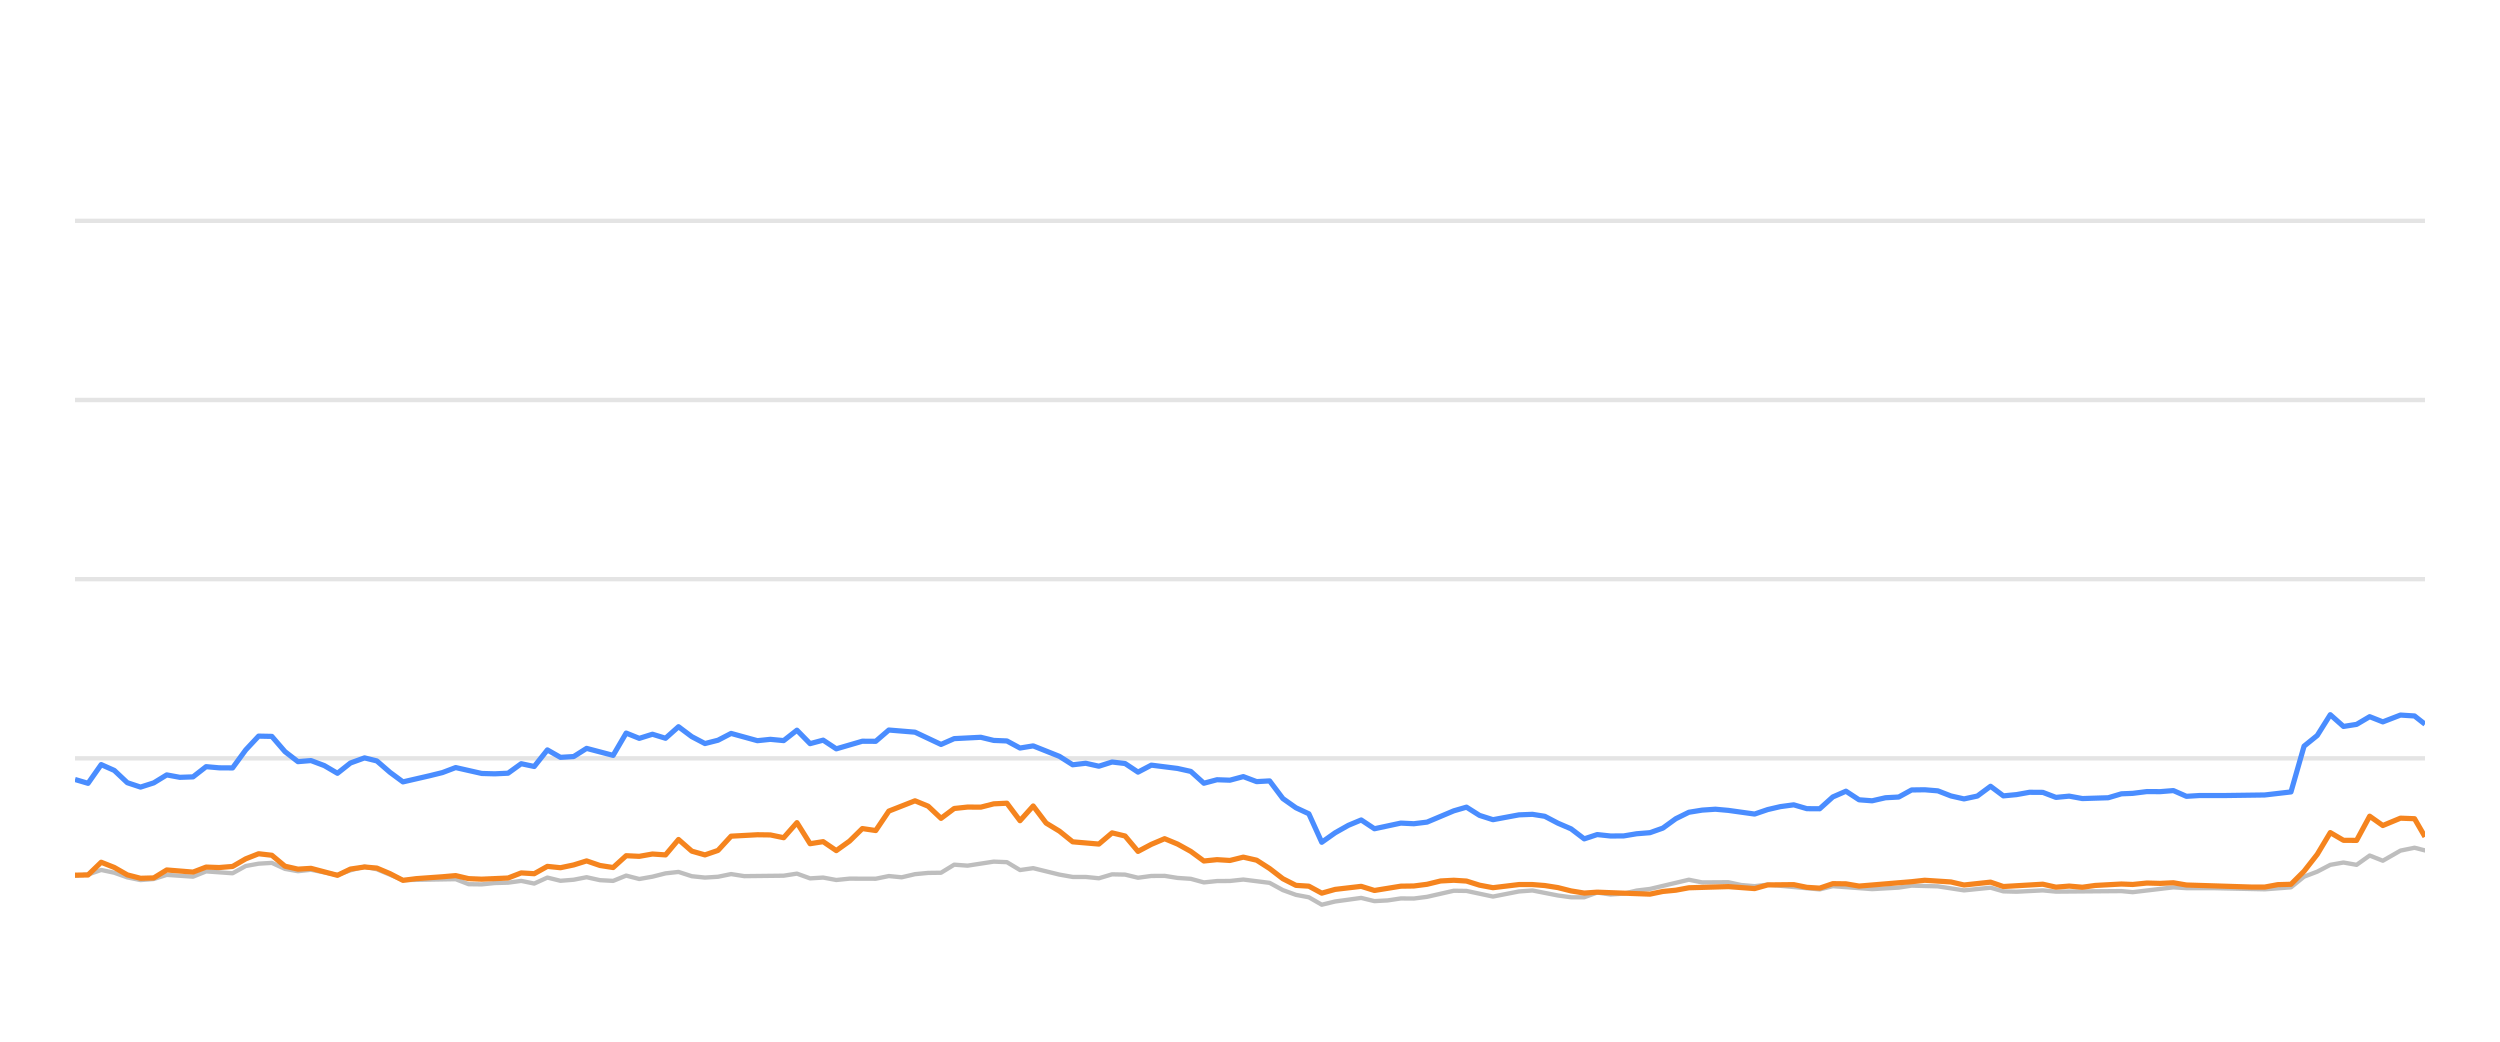
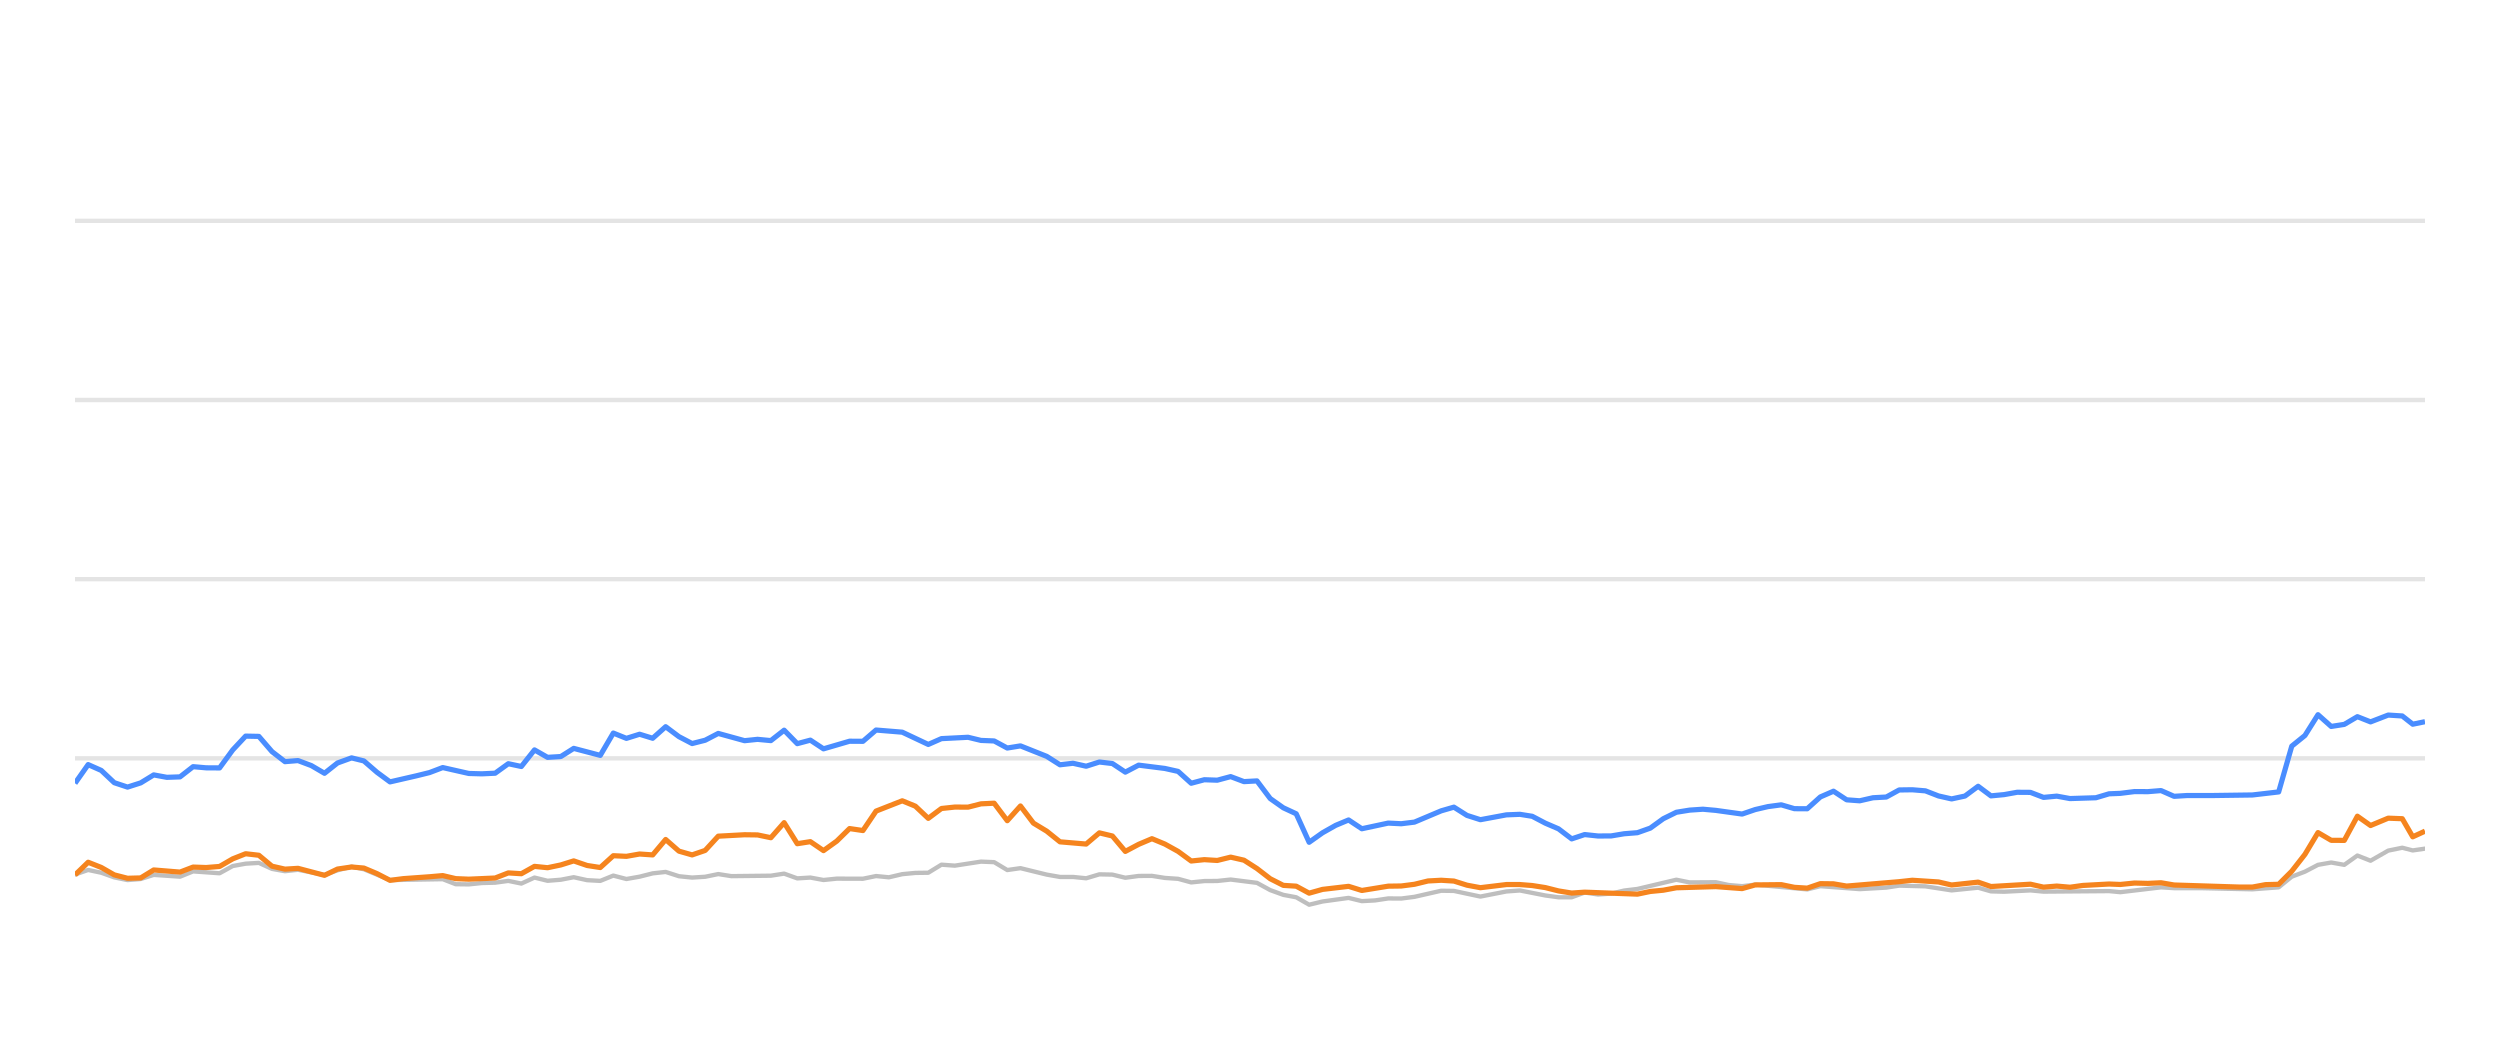
<svg xmlns="http://www.w3.org/2000/svg" width="288pt" height="120pt" viewBox="0 0 288 120" version="1.1">
  <defs>
    <style type="text/css">*{stroke-linejoin: round; stroke-linecap: butt}</style>
  </defs>
  <g id="figure_1">
    <g id="patch_1">
      <path d="M 0 120  L 288 120  L 288 0  L 0 0  L 0 120  z " style="fill: none; opacity: 0" />
    </g>
    <g id="axes_1">
      <g id="patch_2">
        <path d="M 8.64 108  L 279.36 108  L 279.36 4.8  L 8.64 4.8  L 8.64 108  z " style="fill: none" />
      </g>
      <g id="matplotlib.axis_1" />
      <g id="matplotlib.axis_2" />
      <g id="line2d_1">
-         <path d="M 8.64 87.36  L 279.36 87.36  " clip-path="url(#p1ed06f9c64)" style="fill: none; stroke: #b2b2b2; stroke-opacity: 0.35; stroke-width: 0.5; stroke-linecap: square" />
+         <path d="M 8.64 87.36  L 279.36 87.36  " clip-path="url(#p45183e6978)" style="fill: none; stroke: #b2b2b2; stroke-opacity: 0.35; stroke-width: 0.5; stroke-linecap: square" />
      </g>
      <g id="line2d_2">
-         <path d="M 8.64 66.72  L 279.36 66.72  " clip-path="url(#p1ed06f9c64)" style="fill: none; stroke: #b2b2b2; stroke-opacity: 0.35; stroke-width: 0.5; stroke-linecap: square" />
+         <path d="M 8.64 66.72  L 279.36 66.72  " clip-path="url(#p45183e6978)" style="fill: none; stroke: #b2b2b2; stroke-opacity: 0.35; stroke-width: 0.5; stroke-linecap: square" />
      </g>
      <g id="line2d_3">
-         <path d="M 8.64 46.08  L 279.36 46.08  " clip-path="url(#p1ed06f9c64)" style="fill: none; stroke: #b2b2b2; stroke-opacity: 0.35; stroke-width: 0.5; stroke-linecap: square" />
+         <path d="M 8.64 46.08  L 279.36 46.08  " clip-path="url(#p45183e6978)" style="fill: none; stroke: #b2b2b2; stroke-opacity: 0.35; stroke-width: 0.5; stroke-linecap: square" />
      </g>
      <g id="line2d_4">
-         <path d="M 8.64 25.44  L 279.36 25.44  " clip-path="url(#p1ed06f9c64)" style="fill: none; stroke: #b2b2b2; stroke-opacity: 0.35; stroke-width: 0.5; stroke-linecap: square" />
+         <path d="M 8.64 25.44  L 279.36 25.44  " clip-path="url(#p45183e6978)" style="fill: none; stroke: #b2b2b2; stroke-opacity: 0.35; stroke-width: 0.5; stroke-linecap: square" />
      </g>
      <g id="line2d_5">
-         <path d="M 8.64 100.879  L 10.143 100.745  L 11.657 100.219  L 13.167 100.539  L 14.666 101.075  L 16.192 101.385  L 17.708 101.261  L 19.209 100.786  L 22.236 100.993  L 23.744 100.384  L 26.793 100.601  L 28.308 99.765  L 29.793 99.496  L 31.316 99.403  L 32.827 100.095  L 34.323 100.363  L 35.825 100.198  L 38.874 100.797  L 40.371 100.26  L 41.994 99.837  L 43.411 100.136  L 46.42 101.385  L 52.493 101.282  L 53.984 101.86  L 55.497 101.88  L 56.995 101.725  L 58.528 101.684  L 60.043 101.478  L 61.544 101.787  L 63.058 101.096  L 64.564 101.467  L 66.088 101.344  L 67.576 101.055  L 69.114 101.395  L 70.633 101.478  L 72.135 100.869  L 73.644 101.261  L 75.162 100.993  L 76.67 100.611  L 78.164 100.446  L 79.695 100.941  L 81.21 101.096  L 82.714 101.003  L 84.221 100.693  L 85.738 100.931  L 90.28 100.879  L 91.807 100.642  L 93.322 101.189  L 94.828 101.096  L 96.342 101.375  L 97.869 101.22  L 100.884 101.23  L 102.394 100.92  L 103.872 101.065  L 105.409 100.704  L 106.921 100.559  L 108.407 100.539  L 109.923 99.61  L 111.465 99.723  L 114.477 99.259  L 115.996 99.321  L 117.505 100.229  L 119.023 100.012  L 122.049 100.755  L 123.574 101.024  L 125.075 101.024  L 126.591 101.178  L 128.111 100.724  L 129.61 100.755  L 131.1 101.117  L 132.635 100.91  L 134.166 100.9  L 135.654 101.137  L 137.181 101.24  L 138.687 101.653  L 140.199 101.498  L 141.688 101.488  L 143.23 101.323  L 146.259 101.705  L 147.787 102.541  L 149.293 103.088  L 150.779 103.366  L 152.267 104.223  L 153.811 103.851  L 156.81 103.439  L 158.337 103.81  L 159.857 103.728  L 161.374 103.5  L 162.874 103.511  L 164.396 103.315  L 167.477 102.613  L 168.939 102.634  L 171.99 103.284  L 174.983 102.696  L 176.538 102.582  L 179.475 103.16  L 180.986 103.366  L 182.504 103.366  L 183.997 102.819  L 185.537 103.046  L 187.059 102.943  L 188.54 102.592  L 190.073 102.407  L 194.557 101.344  L 196.09 101.653  L 199.104 101.633  L 200.574 101.952  L 202.131 102.087  L 203.638 101.911  L 209.629 102.458  L 211.14 102.087  L 215.67 102.427  L 218.735 102.252  L 220.218 102.025  L 223.239 102.107  L 226.256 102.572  L 229.312 102.262  L 230.787 102.685  L 232.302 102.726  L 235.334 102.572  L 236.844 102.716  L 244.388 102.654  L 245.685 102.778  L 250.374 102.221  L 251.877 102.314  L 254.922 102.314  L 260.898 102.448  L 263.919 102.221  L 265.429 100.993  L 266.946 100.415  L 268.449 99.63  L 269.969 99.362  L 271.479 99.63  L 272.986 98.557  L 274.502 99.156  L 276.536 97.99  L 278.154 97.659  L 279.36 97.969  L 279.36 97.969  " clip-path="url(#p1ed06f9c64)" style="fill: none; stroke: #bebebe; stroke-width: 0.5; stroke-linecap: round" />
+         <path d="M 8.64 100.745  L 10.155 100.219  L 11.666 100.539  L 13.165 101.075  L 14.692 101.385  L 16.208 101.261  L 17.709 100.786  L 20.738 100.993  L 22.246 100.384  L 25.296 100.601  L 26.812 99.765  L 28.297 99.496  L 29.82 99.403  L 31.332 100.095  L 32.829 100.363  L 34.331 100.198  L 37.381 100.797  L 38.878 100.26  L 40.502 99.837  L 41.919 100.136  L 44.93 101.385  L 51.004 101.282  L 52.496 101.86  L 54.009 101.88  L 55.508 101.725  L 57.042 101.684  L 58.557 101.478  L 60.059 101.787  L 61.573 101.096  L 63.079 101.467  L 64.605 101.344  L 66.093 101.055  L 67.632 101.395  L 69.151 101.478  L 70.653 100.869  L 72.163 101.261  L 73.681 100.993  L 75.189 100.611  L 76.684 100.446  L 78.216 100.941  L 79.731 101.096  L 81.236 101.003  L 82.743 100.693  L 84.26 100.931  L 88.804 100.879  L 90.332 100.642  L 91.847 101.189  L 93.354 101.096  L 94.868 101.375  L 96.396 101.22  L 99.411 101.23  L 100.922 100.92  L 102.4 101.065  L 103.939 100.704  L 105.45 100.559  L 106.937 100.539  L 108.454 99.61  L 109.996 99.723  L 113.01 99.259  L 114.528 99.321  L 116.038 100.229  L 117.557 100.012  L 120.583 100.755  L 122.11 101.024  L 123.61 101.024  L 125.127 101.178  L 126.647 100.724  L 128.147 100.755  L 129.638 101.117  L 131.173 100.91  L 132.705 100.9  L 134.193 101.137  L 135.72 101.24  L 137.227 101.653  L 138.74 101.498  L 140.229 101.488  L 141.772 101.323  L 144.802 101.705  L 146.331 102.541  L 147.837 103.088  L 149.324 103.366  L 150.812 104.223  L 152.356 103.851  L 155.357 103.439  L 156.884 103.81  L 158.404 103.728  L 159.922 103.5  L 161.422 103.511  L 162.945 103.315  L 166.026 102.613  L 167.49 102.634  L 170.541 103.284  L 173.535 102.696  L 175.091 102.582  L 178.029 103.16  L 179.54 103.366  L 181.059 103.366  L 182.552 102.819  L 184.093 103.046  L 185.615 102.943  L 187.097 102.592  L 188.631 102.407  L 193.116 101.344  L 194.649 101.653  L 197.664 101.633  L 199.135 101.952  L 200.692 102.087  L 202.2 101.911  L 208.193 102.458  L 209.704 102.087  L 214.235 102.427  L 217.302 102.252  L 218.786 102.025  L 221.807 102.107  L 224.826 102.572  L 227.882 102.262  L 229.358 102.685  L 230.873 102.726  L 233.906 102.572  L 235.417 102.716  L 242.964 102.654  L 244.261 102.778  L 248.951 102.221  L 250.455 102.314  L 253.501 102.314  L 259.479 102.448  L 262.501 102.221  L 264.012 100.993  L 265.529 100.415  L 267.033 99.63  L 268.553 99.362  L 270.063 99.63  L 271.571 98.557  L 273.088 99.156  L 275.122 97.99  L 276.741 97.659  L 277.947 97.969  L 279.36 97.763  L 279.36 97.763  " clip-path="url(#p45183e6978)" style="fill: none; stroke: #bebebe; stroke-width: 0.5; stroke-linecap: round" />
      </g>
      <g id="line2d_6">
-         <path d="M 8.64 89.796  L 10.143 90.239  L 11.657 88.082  L 13.167 88.753  L 14.666 90.167  L 16.192 90.673  L 17.708 90.188  L 19.209 89.269  L 20.719 89.548  L 22.236 89.496  L 23.744 88.32  L 25.253 88.454  L 26.793 88.464  L 28.308 86.39  L 29.793 84.801  L 31.316 84.832  L 32.827 86.586  L 34.323 87.742  L 35.825 87.618  L 37.359 88.196  L 38.874 89.083  L 40.371 87.897  L 41.994 87.308  L 43.411 87.659  L 44.924 88.97  L 46.42 90.074  L 49.467 89.372  L 50.969 89.001  L 52.493 88.423  L 55.497 89.104  L 56.995 89.145  L 58.528 89.073  L 60.043 87.979  L 61.544 88.299  L 63.058 86.39  L 64.564 87.246  L 66.088 87.154  L 67.576 86.214  L 70.633 87.019  L 72.135 84.45  L 73.644 85.059  L 75.162 84.584  L 76.67 85.048  L 78.164 83.717  L 79.695 84.863  L 81.21 85.657  L 82.714 85.275  L 84.221 84.491  L 87.253 85.327  L 88.746 85.172  L 90.28 85.317  L 91.807 84.12  L 93.322 85.668  L 94.828 85.265  L 96.342 86.266  L 99.342 85.389  L 100.884 85.399  L 102.394 84.099  L 105.409 84.347  L 108.407 85.76  L 109.923 85.09  L 112.987 84.935  L 114.477 85.296  L 115.996 85.358  L 117.505 86.173  L 119.023 85.926  L 122.049 87.133  L 123.574 88.103  L 125.075 87.928  L 126.591 88.268  L 128.111 87.783  L 129.61 87.959  L 131.1 88.949  L 132.635 88.144  L 135.654 88.526  L 137.181 88.867  L 138.687 90.229  L 140.199 89.826  L 141.688 89.878  L 143.23 89.465  L 144.763 90.043  L 146.259 89.961  L 147.787 91.994  L 149.293 93.057  L 150.779 93.748  L 152.267 97.03  L 153.811 95.936  L 155.328 95.079  L 156.81 94.46  L 158.337 95.472  L 161.374 94.821  L 162.874 94.894  L 164.396 94.708  L 167.477 93.408  L 168.939 92.984  L 170.443 93.934  L 171.99 94.429  L 174.983 93.872  L 176.538 93.81  L 177.959 94.037  L 179.475 94.832  L 180.986 95.482  L 182.504 96.638  L 183.997 96.142  L 185.537 96.307  L 187.059 96.297  L 188.54 96.049  L 190.073 95.926  L 191.558 95.399  L 193.052 94.316  L 194.557 93.573  L 196.09 93.325  L 197.616 93.222  L 199.104 93.356  L 202.131 93.779  L 203.638 93.263  L 205.105 92.922  L 206.638 92.716  L 208.153 93.16  L 209.629 93.17  L 211.14 91.808  L 212.655 91.147  L 214.166 92.138  L 215.67 92.252  L 217.203 91.901  L 218.735 91.818  L 220.218 91.003  L 221.73 90.982  L 223.239 91.106  L 224.749 91.694  L 226.256 92.035  L 227.792 91.705  L 229.312 90.58  L 230.787 91.684  L 232.302 91.54  L 233.802 91.271  L 235.334 91.282  L 236.844 91.86  L 238.368 91.715  L 239.886 91.994  L 242.872 91.901  L 244.388 91.447  L 245.685 91.395  L 247.327 91.189  L 248.855 91.199  L 250.374 91.075  L 251.877 91.736  L 253.408 91.643  L 256.432 91.643  L 260.898 91.581  L 263.919 91.23  L 265.429 85.956  L 266.946 84.728  L 268.449 82.334  L 269.969 83.686  L 271.479 83.449  L 272.986 82.561  L 274.502 83.16  L 276.536 82.375  L 278.154 82.479  L 279.36 83.428  L 279.36 83.428  " clip-path="url(#p1ed06f9c64)" style="fill: none; stroke: #4a8dff; stroke-width: 0.6" />
+         <path d="M 8.64 90.239  L 10.155 88.082  L 11.666 88.753  L 13.165 90.167  L 14.692 90.673  L 16.208 90.188  L 17.709 89.269  L 19.22 89.548  L 20.738 89.496  L 22.246 88.32  L 23.756 88.454  L 25.296 88.464  L 26.812 86.39  L 28.297 84.801  L 29.82 84.832  L 31.332 86.586  L 32.829 87.742  L 34.331 87.618  L 35.866 88.196  L 37.381 89.083  L 38.878 87.897  L 40.502 87.308  L 41.919 87.659  L 43.433 88.97  L 44.93 90.074  L 47.978 89.372  L 49.48 89.001  L 51.004 88.423  L 54.009 89.104  L 55.508 89.145  L 57.042 89.073  L 58.557 87.979  L 60.059 88.299  L 61.573 86.39  L 63.079 87.246  L 64.605 87.154  L 66.093 86.214  L 69.151 87.019  L 70.653 84.45  L 72.163 85.059  L 73.681 84.584  L 75.189 85.048  L 76.684 83.717  L 78.216 84.863  L 79.731 85.657  L 81.236 85.275  L 82.743 84.491  L 85.776 85.327  L 87.269 85.172  L 88.804 85.317  L 90.332 84.12  L 91.847 85.668  L 93.354 85.265  L 94.868 86.266  L 97.869 85.389  L 99.411 85.399  L 100.922 84.099  L 103.939 84.347  L 106.937 85.76  L 108.454 85.09  L 111.519 84.935  L 113.01 85.296  L 114.528 85.358  L 116.038 86.173  L 117.557 85.926  L 120.583 87.133  L 122.11 88.103  L 123.61 87.928  L 125.127 88.268  L 126.647 87.783  L 128.147 87.959  L 129.638 88.949  L 131.173 88.144  L 134.193 88.526  L 135.72 88.867  L 137.227 90.229  L 138.74 89.826  L 140.229 89.878  L 141.772 89.465  L 143.306 90.043  L 144.802 89.961  L 146.331 91.994  L 147.837 93.057  L 149.324 93.748  L 150.812 97.03  L 152.356 95.936  L 153.874 95.079  L 155.357 94.46  L 156.884 95.472  L 159.922 94.821  L 161.422 94.894  L 162.945 94.708  L 166.026 93.408  L 167.49 92.984  L 168.994 93.934  L 170.541 94.429  L 173.535 93.872  L 175.091 93.81  L 176.512 94.037  L 178.029 94.832  L 179.54 95.482  L 181.059 96.638  L 182.552 96.142  L 184.093 96.307  L 185.615 96.297  L 187.097 96.049  L 188.631 95.926  L 190.116 95.399  L 191.611 94.316  L 193.116 93.573  L 194.649 93.325  L 196.176 93.222  L 197.664 93.356  L 200.692 93.779  L 202.2 93.263  L 203.667 92.922  L 205.201 92.716  L 206.716 93.16  L 208.193 93.17  L 209.704 91.808  L 211.22 91.147  L 212.731 92.138  L 214.235 92.252  L 215.77 91.901  L 217.302 91.818  L 218.786 91.003  L 220.298 90.982  L 221.807 91.106  L 223.318 91.694  L 224.826 92.035  L 226.362 91.705  L 227.882 90.58  L 229.358 91.684  L 230.873 91.54  L 232.374 91.271  L 233.906 91.282  L 235.417 91.86  L 236.941 91.715  L 238.46 91.994  L 241.447 91.901  L 242.964 91.447  L 244.261 91.395  L 245.903 91.189  L 247.432 91.199  L 248.951 91.075  L 250.455 91.736  L 251.986 91.643  L 255.011 91.643  L 259.479 91.581  L 262.501 91.23  L 264.012 85.956  L 265.529 84.728  L 267.033 82.334  L 268.553 83.686  L 270.063 83.449  L 271.571 82.561  L 273.088 83.16  L 275.122 82.375  L 276.741 82.479  L 277.947 83.428  L 279.36 83.139  L 279.36 83.139  " clip-path="url(#p45183e6978)" style="fill: none; stroke: #4a8dff; stroke-width: 0.6" />
      </g>
      <g id="line2d_7">
-         <path d="M 8.64 100.817  L 10.143 100.797  L 11.657 99.331  L 13.167 99.93  L 14.666 100.786  L 16.192 101.178  L 17.708 101.137  L 19.209 100.219  L 22.236 100.466  L 23.744 99.888  L 25.253 99.94  L 26.793 99.816  L 28.308 98.939  L 29.793 98.351  L 31.316 98.526  L 32.827 99.785  L 34.323 100.126  L 35.825 100.033  L 38.874 100.838  L 40.371 100.116  L 41.994 99.878  L 43.411 100.002  L 44.924 100.642  L 46.42 101.416  L 47.952 101.22  L 50.969 101.003  L 52.493 100.869  L 53.984 101.22  L 55.497 101.282  L 58.528 101.148  L 60.043 100.559  L 61.544 100.652  L 63.058 99.806  L 64.564 99.961  L 66.088 99.641  L 67.576 99.176  L 69.114 99.703  L 70.633 99.94  L 72.135 98.578  L 73.644 98.65  L 75.162 98.382  L 76.67 98.485  L 78.164 96.71  L 79.695 98.052  L 81.21 98.485  L 82.714 97.969  L 84.221 96.328  L 87.253 96.163  L 88.746 96.184  L 90.28 96.504  L 91.807 94.77  L 93.322 97.195  L 94.828 96.958  L 96.342 97.99  L 97.869 96.896  L 99.342 95.451  L 100.884 95.678  L 102.394 93.438  L 105.409 92.252  L 106.921 92.871  L 108.407 94.274  L 109.923 93.139  L 111.465 92.974  L 112.987 92.984  L 114.477 92.603  L 115.996 92.53  L 117.505 94.543  L 119.023 92.85  L 120.515 94.821  L 122.049 95.75  L 123.574 96.978  L 126.591 97.236  L 128.111 95.946  L 129.61 96.307  L 131.1 98.082  L 132.635 97.267  L 134.166 96.617  L 135.654 97.236  L 137.181 98.082  L 138.687 99.187  L 140.199 99.032  L 141.688 99.125  L 143.23 98.743  L 144.763 99.094  L 146.259 100.054  L 147.787 101.23  L 149.293 101.994  L 150.779 102.087  L 152.267 102.892  L 153.811 102.458  L 156.81 102.107  L 158.337 102.582  L 161.374 102.087  L 162.874 102.066  L 164.396 101.87  L 165.957 101.488  L 167.477 101.406  L 168.939 101.498  L 170.443 101.973  L 171.99 102.262  L 174.983 101.901  L 176.538 101.901  L 177.959 102.014  L 179.475 102.252  L 180.986 102.634  L 182.504 102.881  L 183.997 102.778  L 190.073 103.005  L 191.558 102.696  L 193.052 102.551  L 194.557 102.272  L 199.104 102.138  L 202.131 102.365  L 203.638 101.942  L 206.638 101.911  L 208.153 102.221  L 209.629 102.314  L 211.14 101.798  L 212.655 101.818  L 214.166 102.076  L 220.218 101.571  L 221.73 101.406  L 224.749 101.602  L 226.256 101.952  L 229.312 101.622  L 230.787 102.128  L 235.334 101.86  L 236.844 102.2  L 238.368 102.076  L 239.886 102.21  L 241.366 102.004  L 244.388 101.839  L 245.685 101.891  L 247.327 101.725  L 248.855 101.767  L 250.374 101.694  L 251.877 101.952  L 259.39 102.19  L 260.898 102.19  L 262.406 101.911  L 263.919 101.87  L 265.429 100.363  L 266.946 98.423  L 268.449 95.915  L 269.969 96.803  L 271.479 96.813  L 272.986 94.027  L 274.502 95.1  L 276.536 94.254  L 278.154 94.316  L 279.36 96.4  L 279.36 96.4  " clip-path="url(#p1ed06f9c64)" style="fill: none; stroke: #f5841e; stroke-width: 0.6" />
+         <path d="M 8.64 100.797  L 10.155 99.331  L 11.666 99.93  L 13.165 100.786  L 14.692 101.178  L 16.208 101.137  L 17.709 100.219  L 20.738 100.466  L 22.246 99.888  L 23.756 99.94  L 25.296 99.816  L 26.812 98.939  L 28.297 98.351  L 29.82 98.526  L 31.332 99.785  L 32.829 100.126  L 34.331 100.033  L 37.381 100.838  L 38.878 100.116  L 40.502 99.878  L 41.919 100.002  L 43.433 100.642  L 44.93 101.416  L 46.462 101.22  L 49.48 101.003  L 51.004 100.869  L 52.496 101.22  L 54.009 101.282  L 57.042 101.148  L 58.557 100.559  L 60.059 100.652  L 61.573 99.806  L 63.079 99.961  L 64.605 99.641  L 66.093 99.176  L 67.632 99.703  L 69.151 99.94  L 70.653 98.578  L 72.163 98.65  L 73.681 98.382  L 75.189 98.485  L 76.684 96.71  L 78.216 98.052  L 79.731 98.485  L 81.236 97.969  L 82.743 96.328  L 85.776 96.163  L 87.269 96.184  L 88.804 96.504  L 90.332 94.77  L 91.847 97.195  L 93.354 96.958  L 94.868 97.99  L 96.396 96.896  L 97.869 95.451  L 99.411 95.678  L 100.922 93.438  L 103.939 92.252  L 105.45 92.871  L 106.937 94.274  L 108.454 93.139  L 109.996 92.974  L 111.519 92.984  L 113.01 92.603  L 114.528 92.53  L 116.038 94.543  L 117.557 92.85  L 119.049 94.821  L 120.583 95.75  L 122.11 96.978  L 125.127 97.236  L 126.647 95.946  L 128.147 96.307  L 129.638 98.082  L 131.173 97.267  L 132.705 96.617  L 134.193 97.236  L 135.72 98.082  L 137.227 99.187  L 138.74 99.032  L 140.229 99.125  L 141.772 98.743  L 143.306 99.094  L 144.802 100.054  L 146.331 101.23  L 147.837 101.994  L 149.324 102.087  L 150.812 102.892  L 152.356 102.458  L 155.357 102.107  L 156.884 102.582  L 159.922 102.087  L 161.422 102.066  L 162.945 101.87  L 164.506 101.488  L 166.026 101.406  L 167.49 101.498  L 168.994 101.973  L 170.541 102.262  L 173.535 101.901  L 175.091 101.901  L 176.512 102.014  L 178.029 102.252  L 179.54 102.634  L 181.059 102.881  L 182.552 102.778  L 188.631 103.005  L 190.116 102.696  L 191.611 102.551  L 193.116 102.272  L 197.664 102.138  L 200.692 102.365  L 202.2 101.942  L 205.201 101.911  L 206.716 102.221  L 208.193 102.314  L 209.704 101.798  L 211.22 101.818  L 212.731 102.076  L 218.786 101.571  L 220.298 101.406  L 223.318 101.602  L 224.826 101.952  L 227.882 101.622  L 229.358 102.128  L 233.906 101.86  L 235.417 102.2  L 236.941 102.076  L 238.46 102.21  L 239.941 102.004  L 242.964 101.839  L 244.261 101.891  L 245.903 101.725  L 247.432 101.767  L 248.951 101.694  L 250.455 101.952  L 257.97 102.19  L 259.479 102.19  L 260.987 101.911  L 262.501 101.87  L 264.012 100.363  L 265.529 98.423  L 267.033 95.915  L 268.553 96.803  L 270.063 96.813  L 271.571 94.027  L 273.088 95.1  L 275.122 94.254  L 276.741 94.316  L 277.947 96.4  L 279.36 95.75  L 279.36 95.75  " clip-path="url(#p45183e6978)" style="fill: none; stroke: #f5841e; stroke-width: 0.6" />
      </g>
    </g>
  </g>
  <defs>
-     <clipPath id="p1ed06f9c64">
+     <clipPath id="p45183e6978">
      <rect x="8.64" y="4.8" width="270.72" height="103.2" />
    </clipPath>
  </defs>
</svg>
